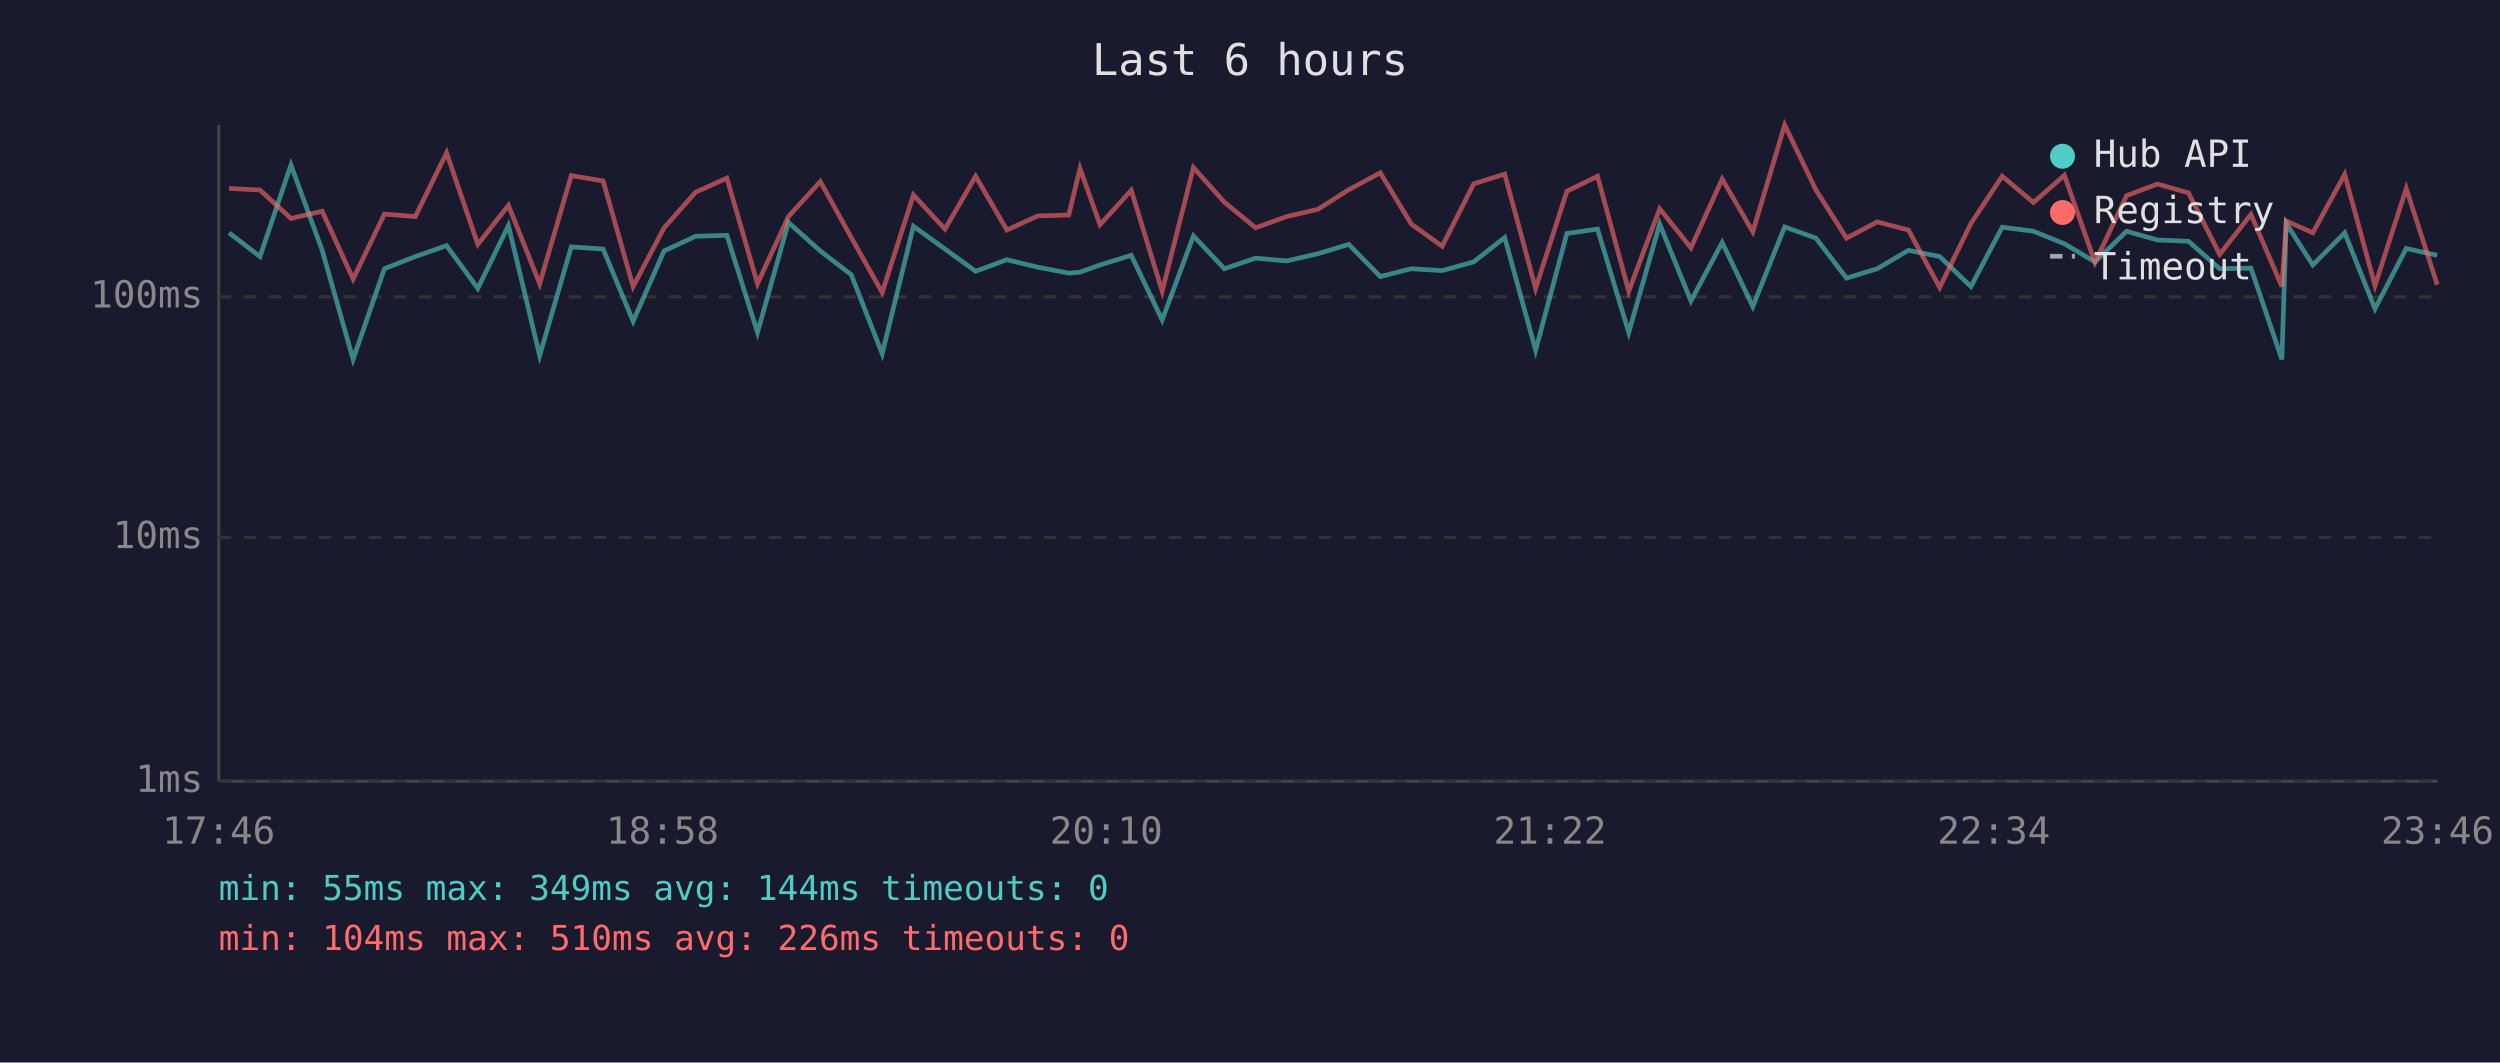
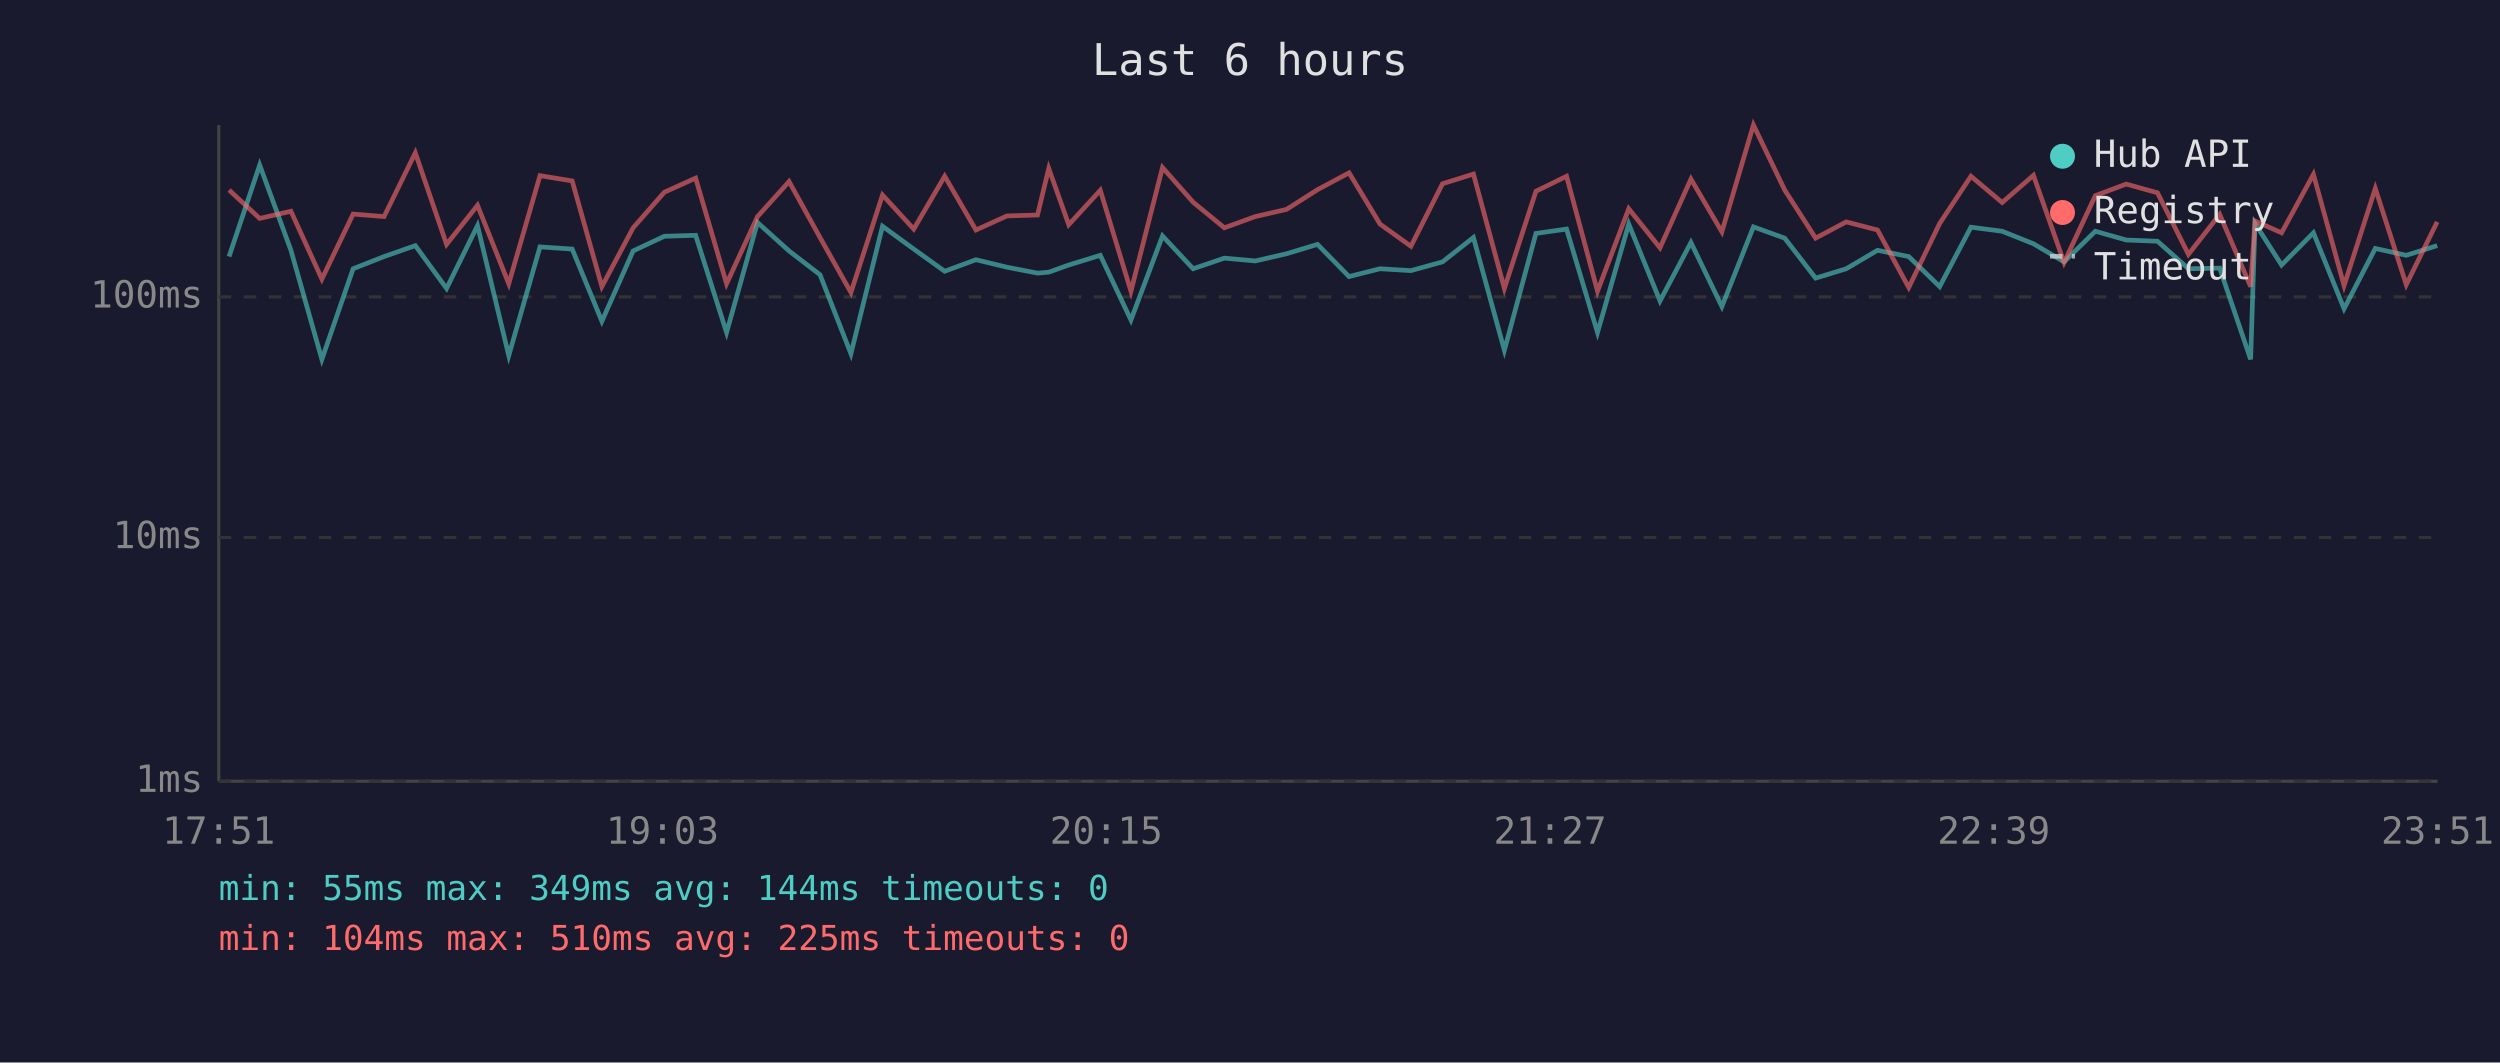
<svg xmlns="http://www.w3.org/2000/svg" viewBox="0 0 800 340" font-family="monospace" font-size="12">
  <rect width="800" height="340" fill="#1a1a2e" />
  <text x="400" y="24" fill="#e0e0e0" font-size="14" text-anchor="middle">Last 6 hours</text>
  <line x1="70" y1="40" x2="70" y2="250" stroke="#444" stroke-width="1" />
  <line x1="70" y1="250" x2="780" y2="250" stroke="#444" stroke-width="1" />
  <line x1="70" y1="250" x2="780" y2="250" stroke="#333" stroke-width="1" stroke-dasharray="4" />
  <text x="65" y="250" fill="#888" text-anchor="end" dominant-baseline="middle">1ms</text>
  <line x1="70" y1="172" x2="780" y2="172" stroke="#333" stroke-width="1" stroke-dasharray="4" />
  <text x="65" y="172" fill="#888" text-anchor="end" dominant-baseline="middle">10ms</text>
  <line x1="70" y1="95" x2="780" y2="95" stroke="#333" stroke-width="1" stroke-dasharray="4" />
  <text x="65" y="95" fill="#888" text-anchor="end" dominant-baseline="middle">100ms</text>
-   <text x="70" y="270" fill="#888" text-anchor="middle">17:46</text>
-   <text x="212" y="270" fill="#888" text-anchor="middle">18:58</text>
-   <text x="354" y="270" fill="#888" text-anchor="middle">20:10</text>
-   <text x="496" y="270" fill="#888" text-anchor="middle">21:22</text>
-   <text x="638" y="270" fill="#888" text-anchor="middle">22:34</text>
-   <text x="780" y="270" fill="#888" text-anchor="middle">23:46</text>
-   <polyline points="73.3,74.5 83.2,82.1 93.1,52.8 103.1,80.1 113.0,115.0 123.0,86.0 132.9,82.1 142.9,78.6 152.9,92.3 162.7,72.2 172.7,113.8 182.8,79.0 193.0,79.7 202.6,102.8 212.5,80.3 222.6,75.6 232.6,75.3 242.4,106.4 252.3,71.2 262.5,80.3 272.4,87.9 282.3,113.2 292.3,72.4 302.4,79.7 312.2,86.8 322.2,83.1 332.1,85.5 342.0,87.4 345.6,87.1 352.0,84.8 362.0,81.7 371.9,102.4 381.9,75.5 391.8,86.0 401.8,82.6 411.7,83.5 421.7,81.2 431.6,78.2 441.7,88.5 451.6,86.0 461.5,86.6 471.6,83.8 481.5,76.0 491.4,112.1 501.4,74.7 511.2,73.3 521.2,106.4 531.1,71.7 541.1,96.3 551.1,77.6 560.9,98.1 571.1,72.6 581.1,76.2 590.9,89.0 600.7,86.0 610.7,80.1 620.7,82.1 630.7,91.7 640.7,72.7 650.7,74.0 660.6,78.0 670.4,83.8 680.5,74.0 690.4,76.8 700.3,77.2 710.3,86.0 720.3,85.8 730.2,115.0 731.6,71.5 740.1,84.8 750.3,74.5 760.0,98.8 770.0,79.5 779.9,81.7" fill="none" stroke="#4ecdc4" stroke-width="1.5" opacity="0.6" />
-   <polyline points="73.3,60.3 83.2,60.8 93.1,69.9 103.1,67.6 113.0,89.3 123.0,68.5 132.9,69.3 142.9,48.9 152.9,78.2 162.7,65.7 172.7,90.8 182.8,56.2 193.0,57.9 202.6,91.7 212.5,72.9 222.6,61.5 232.6,57.0 242.4,90.8 252.3,69.3 262.5,58.1 272.4,76.0 282.3,93.6 292.3,62.4 302.4,73.3 312.2,56.4 322.2,73.6 332.1,69.1 342.0,68.8 345.6,53.9 352.0,71.9 362.0,60.9 371.9,93.2 381.9,53.6 391.8,64.7 401.8,72.9 411.7,69.3 421.7,67.0 431.6,60.7 441.7,55.3 451.6,71.7 461.5,78.8 471.6,58.8 481.5,55.7 491.4,92.3 501.4,61.2 511.2,56.4 521.2,93.2 531.1,66.8 541.1,79.3 551.1,57.3 560.9,74.2 571.1,40.0 581.1,60.8 590.9,76.2 600.7,71.0 610.7,73.6 620.7,92.0 630.7,71.5 640.7,56.4 650.7,64.8 660.6,56.1 670.4,84.0 680.5,62.6 690.4,58.9 700.3,61.7 710.3,81.4 720.3,68.6 730.2,91.7 731.6,70.7 740.1,74.5 750.3,55.8 760.0,91.4 770.0,60.3 779.9,91.1" fill="none" stroke="#ff6b6b" stroke-width="1.5" opacity="0.6" />
+   <text x="70" y="270" fill="#888" text-anchor="middle">17:51</text>
+   <text x="212" y="270" fill="#888" text-anchor="middle">19:03</text>
+   <text x="354" y="270" fill="#888" text-anchor="middle">20:15</text>
+   <text x="496" y="270" fill="#888" text-anchor="middle">21:27</text>
+   <text x="638" y="270" fill="#888" text-anchor="middle">22:39</text>
+   <text x="780" y="270" fill="#888" text-anchor="middle">23:51</text>
+   <polyline points="73.3,82.1 83.1,52.8 93.1,80.1 103.0,115.0 113.0,86.0 122.9,82.1 132.9,78.6 142.9,92.3 152.8,72.2 162.8,113.8 172.8,79.0 183.1,79.7 192.6,102.8 202.6,80.3 212.6,75.6 222.6,75.3 232.5,106.4 242.4,71.2 252.5,80.3 262.4,87.9 272.3,113.2 282.4,72.4 292.4,79.7 302.3,86.8 312.3,83.1 322.2,85.5 332.0,87.4 335.6,87.1 342.0,84.8 352.1,81.7 361.9,102.4 372.0,75.5 381.8,86.0 391.8,82.6 401.7,83.5 411.7,81.2 421.6,78.2 431.7,88.5 441.6,86.0 451.5,86.6 461.6,83.8 471.5,76.0 481.4,112.1 491.5,74.7 501.3,73.3 511.2,106.4 521.2,71.7 531.2,96.3 541.1,77.6 551.0,98.1 561.1,72.6 571.1,76.2 581.0,89.0 590.8,86.0 600.8,80.1 610.8,82.1 620.7,91.7 630.7,72.7 640.7,74.0 650.7,78.0 660.5,83.8 670.5,74.0 680.4,76.8 690.4,77.2 700.3,86.0 710.3,85.8 720.2,115.0 721.6,71.5 730.1,84.8 740.3,74.5 750.1,98.8 760.1,79.5 770.0,81.7 779.9,78.6" fill="none" stroke="#4ecdc4" stroke-width="1.5" opacity="0.6" />
+   <polyline points="73.3,60.8 83.1,69.9 93.1,67.6 103.0,89.3 113.0,68.5 122.9,69.3 132.9,48.9 142.9,78.2 152.8,65.7 162.8,90.8 172.8,56.2 183.1,57.9 192.6,91.7 202.6,72.9 212.6,61.5 222.6,57.0 232.5,90.8 242.4,69.3 252.5,58.1 262.4,76.0 272.3,93.6 282.4,62.4 292.4,73.3 302.3,56.4 312.3,73.6 322.2,69.1 332.0,68.8 335.6,53.9 342.0,71.9 352.1,60.9 361.9,93.2 372.0,53.6 381.8,64.7 391.8,72.9 401.7,69.3 411.7,67.0 421.6,60.7 431.7,55.3 441.6,71.7 451.5,78.8 461.6,58.8 471.5,55.7 481.4,92.3 491.5,61.2 501.3,56.4 511.2,93.2 521.2,66.8 531.2,79.3 541.1,57.3 551.0,74.2 561.1,40.0 571.1,60.8 581.0,76.2 590.8,71.0 600.8,73.6 610.8,92.0 620.7,71.5 630.7,56.4 640.7,64.8 650.7,56.1 660.5,84.0 670.5,62.6 680.4,58.9 690.4,61.7 700.3,81.4 710.3,68.6 720.2,91.7 721.6,70.7 730.1,74.5 740.3,55.8 750.1,91.4 760.1,60.3 770.0,91.1 779.9,71.0" fill="none" stroke="#ff6b6b" stroke-width="1.5" opacity="0.6" />
  <circle cx="660" cy="50" r="4" fill="#4ecdc4" />
  <text x="670" y="50" fill="#e0e0e0" dominant-baseline="middle">Hub API</text>
  <circle cx="660" cy="68" r="4" fill="#ff6b6b" />
  <text x="670" y="68" fill="#e0e0e0" dominant-baseline="middle">Registry</text>
  <line x1="656" y1="82" x2="664" y2="82" stroke="#e0e0e0" stroke-width="1.5" stroke-dasharray="4,3" opacity="0.7" />
  <text x="670" y="86" fill="#e0e0e0" dominant-baseline="middle">Timeout</text>
  <text x="70" y="288" fill="#4ecdc4" font-size="11">min: 55ms  max: 349ms  avg: 144ms  timeouts: 0</text>
-   <text x="70" y="304" fill="#ff6b6b" font-size="11">min: 104ms  max: 510ms  avg: 226ms  timeouts: 0</text>
+   <text x="70" y="304" fill="#ff6b6b" font-size="11">min: 104ms  max: 510ms  avg: 225ms  timeouts: 0</text>
</svg>
